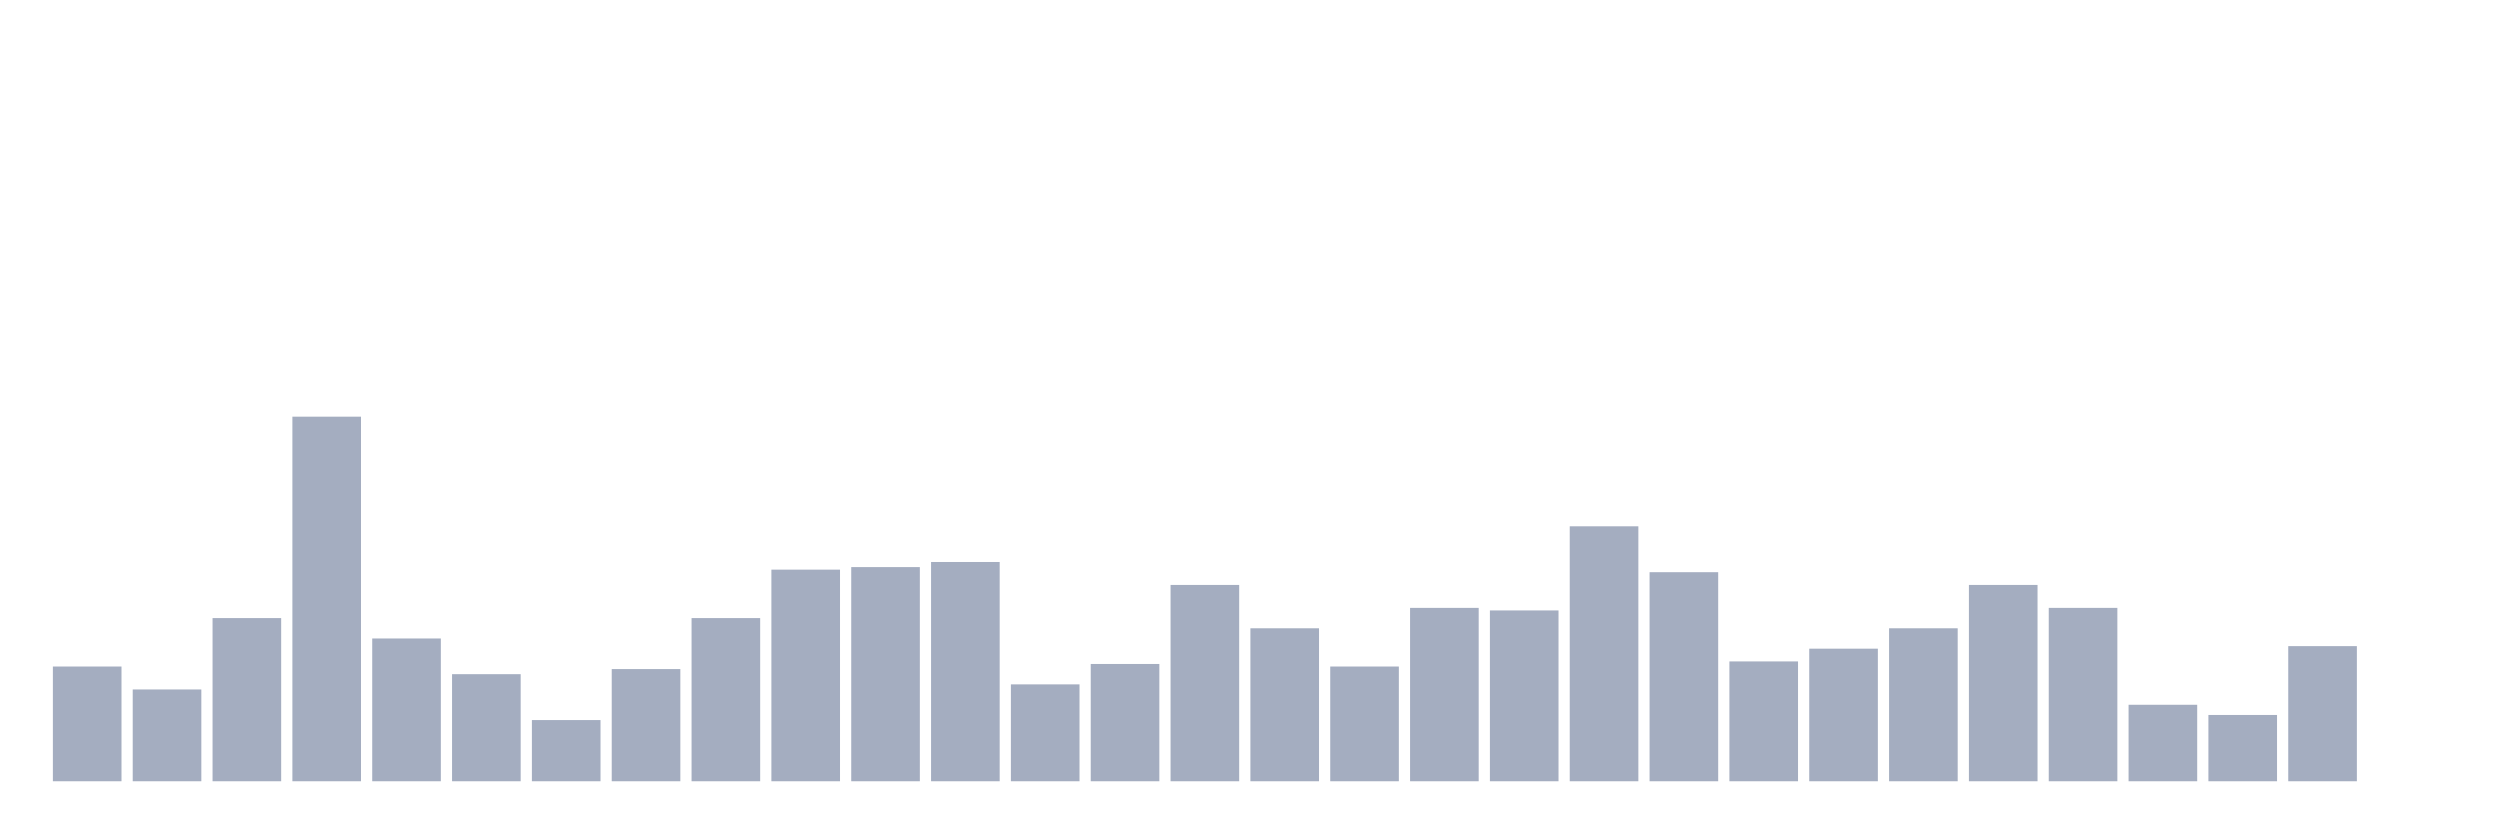
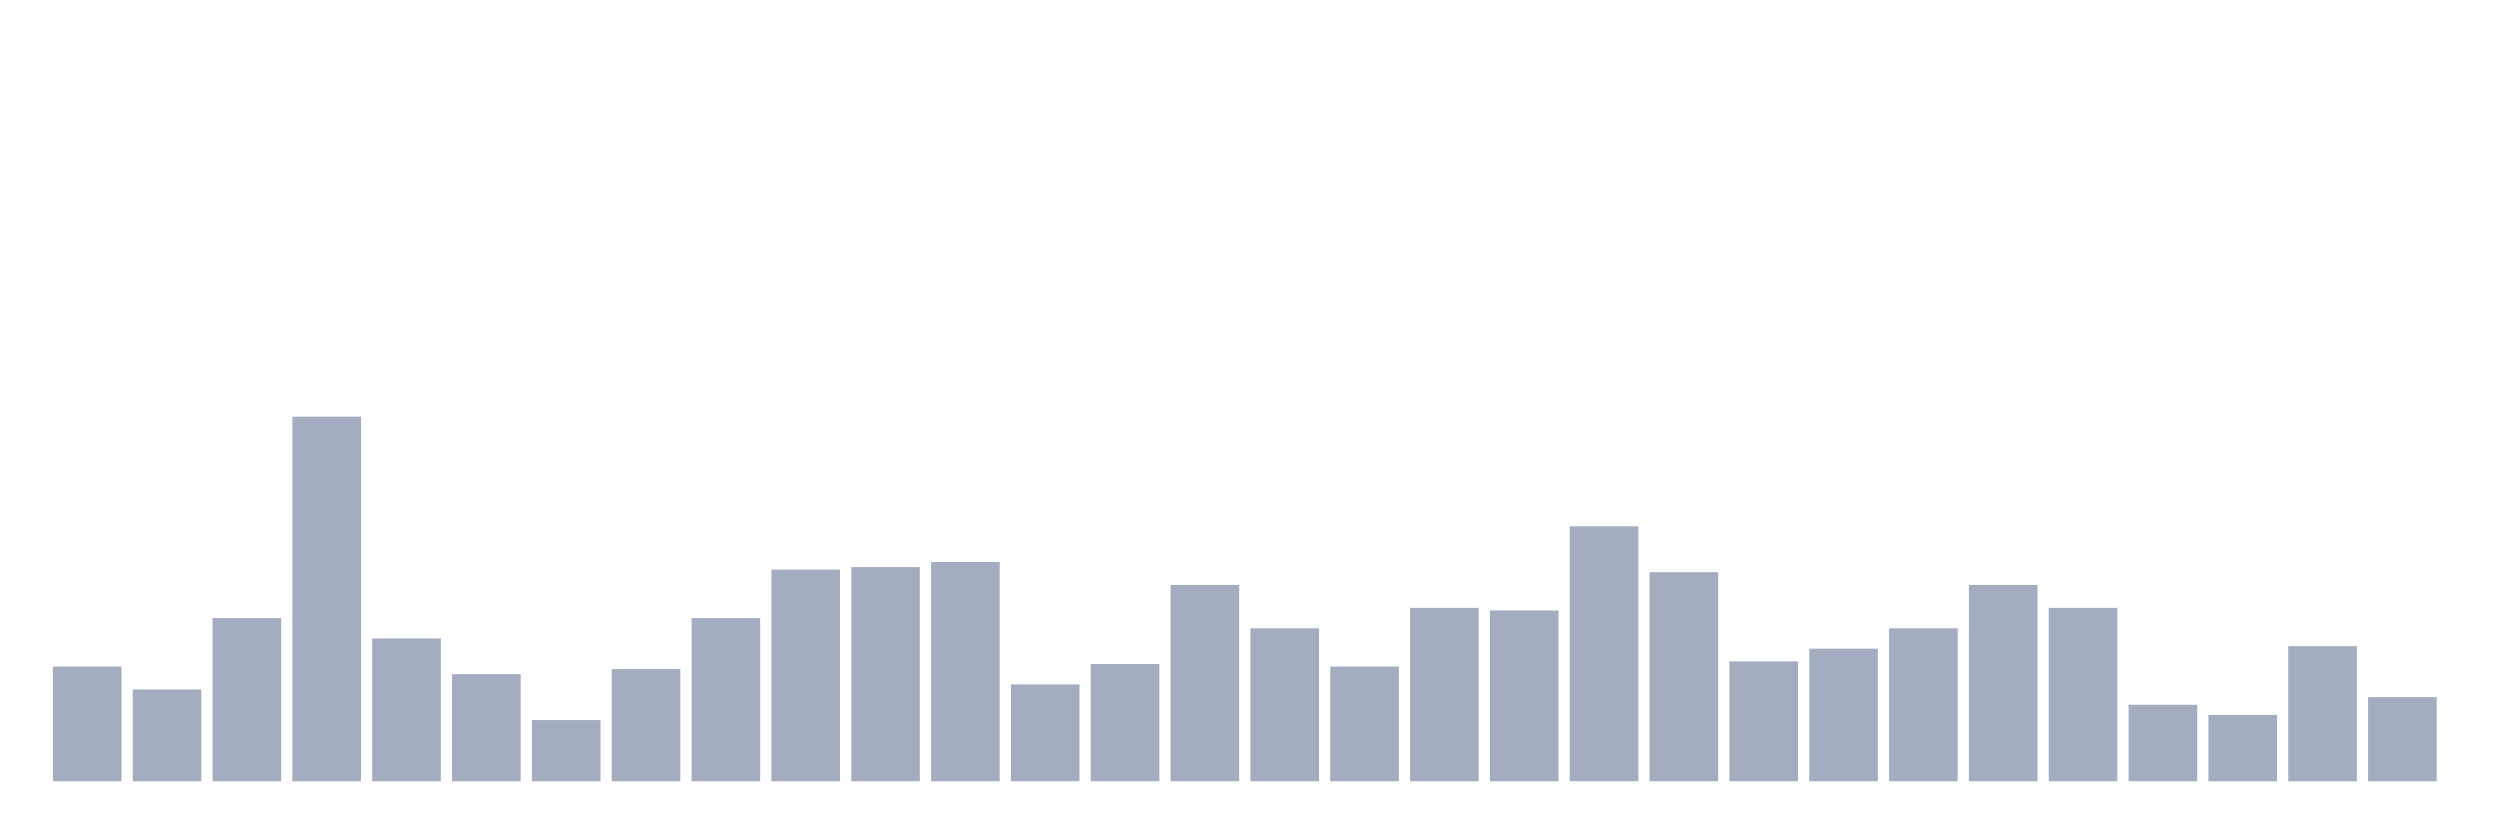
<svg xmlns="http://www.w3.org/2000/svg" viewBox="0 0 480 160">
  <g transform="translate(10,10)">
    <rect class="bar" x="0.153" width="13.175" y="117.972" height="22.028" fill="rgb(164,173,192)" />
    <rect class="bar" x="15.482" width="13.175" y="122.378" height="17.622" fill="rgb(164,173,192)" />
    <rect class="bar" x="30.81" width="13.175" y="108.671" height="31.329" fill="rgb(164,173,192)" />
    <rect class="bar" x="46.138" width="13.175" y="70" height="70" fill="rgb(164,173,192)" />
    <rect class="bar" x="61.466" width="13.175" y="112.587" height="27.413" fill="rgb(164,173,192)" />
    <rect class="bar" x="76.794" width="13.175" y="119.441" height="20.559" fill="rgb(164,173,192)" />
    <rect class="bar" x="92.123" width="13.175" y="128.252" height="11.748" fill="rgb(164,173,192)" />
    <rect class="bar" x="107.451" width="13.175" y="118.462" height="21.538" fill="rgb(164,173,192)" />
    <rect class="bar" x="122.779" width="13.175" y="108.671" height="31.329" fill="rgb(164,173,192)" />
    <rect class="bar" x="138.107" width="13.175" y="99.371" height="40.629" fill="rgb(164,173,192)" />
    <rect class="bar" x="153.436" width="13.175" y="98.881" height="41.119" fill="rgb(164,173,192)" />
    <rect class="bar" x="168.764" width="13.175" y="97.902" height="42.098" fill="rgb(164,173,192)" />
    <rect class="bar" x="184.092" width="13.175" y="121.399" height="18.601" fill="rgb(164,173,192)" />
    <rect class="bar" x="199.42" width="13.175" y="117.483" height="22.517" fill="rgb(164,173,192)" />
    <rect class="bar" x="214.748" width="13.175" y="102.308" height="37.692" fill="rgb(164,173,192)" />
    <rect class="bar" x="230.077" width="13.175" y="110.629" height="29.371" fill="rgb(164,173,192)" />
    <rect class="bar" x="245.405" width="13.175" y="117.972" height="22.028" fill="rgb(164,173,192)" />
    <rect class="bar" x="260.733" width="13.175" y="106.713" height="33.287" fill="rgb(164,173,192)" />
    <rect class="bar" x="276.061" width="13.175" y="107.203" height="32.797" fill="rgb(164,173,192)" />
    <rect class="bar" x="291.39" width="13.175" y="91.049" height="48.951" fill="rgb(164,173,192)" />
    <rect class="bar" x="306.718" width="13.175" y="99.86" height="40.14" fill="rgb(164,173,192)" />
    <rect class="bar" x="322.046" width="13.175" y="116.993" height="23.007" fill="rgb(164,173,192)" />
    <rect class="bar" x="337.374" width="13.175" y="114.545" height="25.455" fill="rgb(164,173,192)" />
    <rect class="bar" x="352.702" width="13.175" y="110.629" height="29.371" fill="rgb(164,173,192)" />
    <rect class="bar" x="368.031" width="13.175" y="102.308" height="37.692" fill="rgb(164,173,192)" />
    <rect class="bar" x="383.359" width="13.175" y="106.713" height="33.287" fill="rgb(164,173,192)" />
    <rect class="bar" x="398.687" width="13.175" y="125.315" height="14.685" fill="rgb(164,173,192)" />
    <rect class="bar" x="414.015" width="13.175" y="127.273" height="12.727" fill="rgb(164,173,192)" />
    <rect class="bar" x="429.344" width="13.175" y="114.056" height="25.944" fill="rgb(164,173,192)" />
-     <rect class="bar" x="444.672" width="13.175" y="140" height="0" fill="rgb(164,173,192)" />
+     <rect class="bar" x="444.672" width="13.175" y="123.846" height="16.154" fill="rgb(164,173,192)" />
  </g>
</svg>
